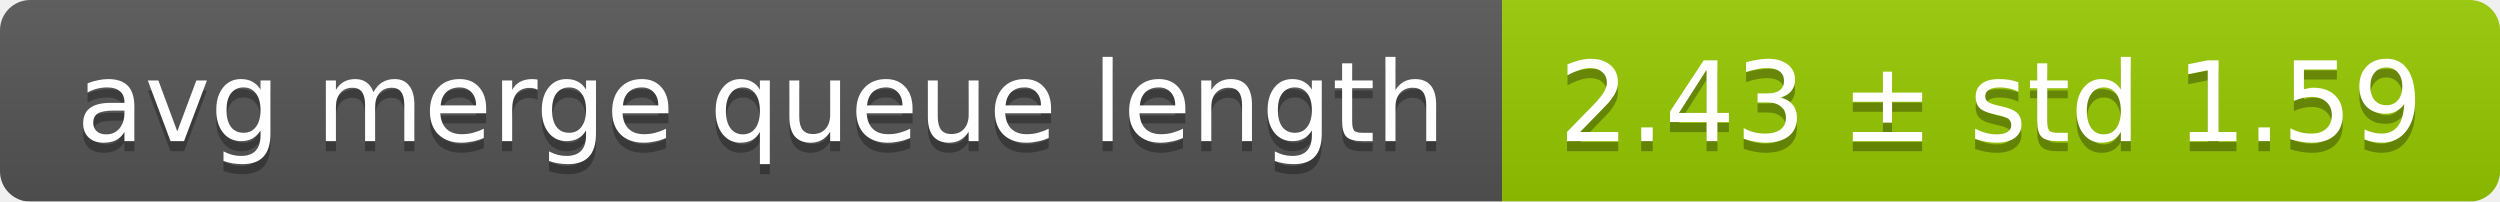
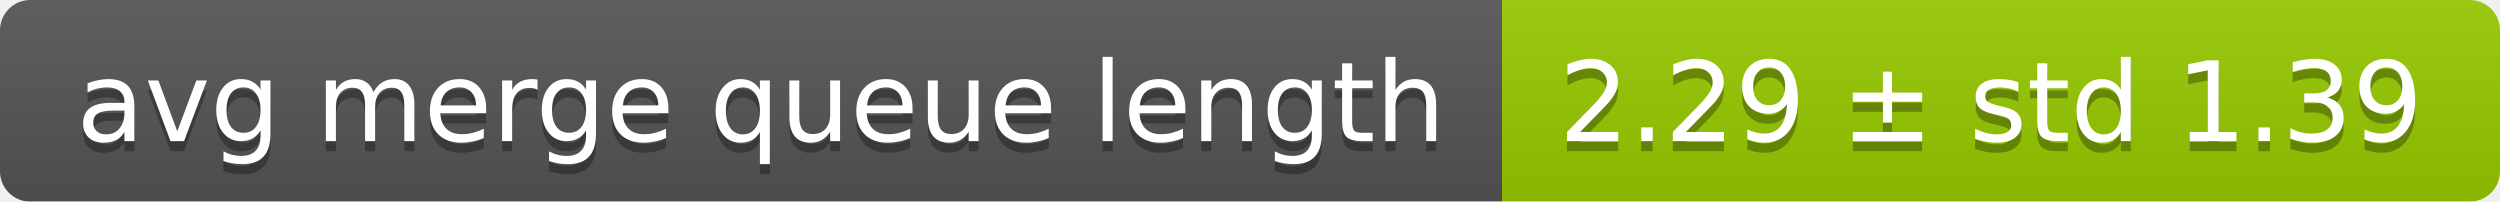
<svg xmlns="http://www.w3.org/2000/svg" width="248" height="20">
  <linearGradient id="smooth" x2="0" y2="100%">
    <stop offset="0" stop-color="#bbb" stop-opacity=".1" />
    <stop offset="1" stop-opacity=".1" />
  </linearGradient>
  <mask id="round">
    <rect width="248" height="20" rx="3" fill="#fff" />
  </mask>
  <g mask="url(#round)">
    <rect width="149" height="20" fill="#555" />
    <rect x="149" width="99" height="20" fill="#97ca00" />
    <rect width="248" height="20" fill="url(#smooth)" />
  </g>
  <g fill="#fff" text-anchor="middle" font-family="DejaVu Sans,Verdana,Geneva,sans-serif" font-size="11">
    <text x="75.5" y="15" fill="#010101" fill-opacity=".3">avg merge queue length</text>
    <text x="75.5" y="14">avg merge queue length</text>
-     <text x="197.5" y="15" fill="#010101" fill-opacity=".3">2.43 ± std 1.59</text>
-     <text x="197.5" y="14">2.43 ± std 1.59</text>
+     <text x="197.5" y="15" fill="#010101" fill-opacity=".3">2.29 ± std 1.39</text>
+     <text x="197.5" y="14">2.29 ± std 1.39</text>
  </g>
</svg>
